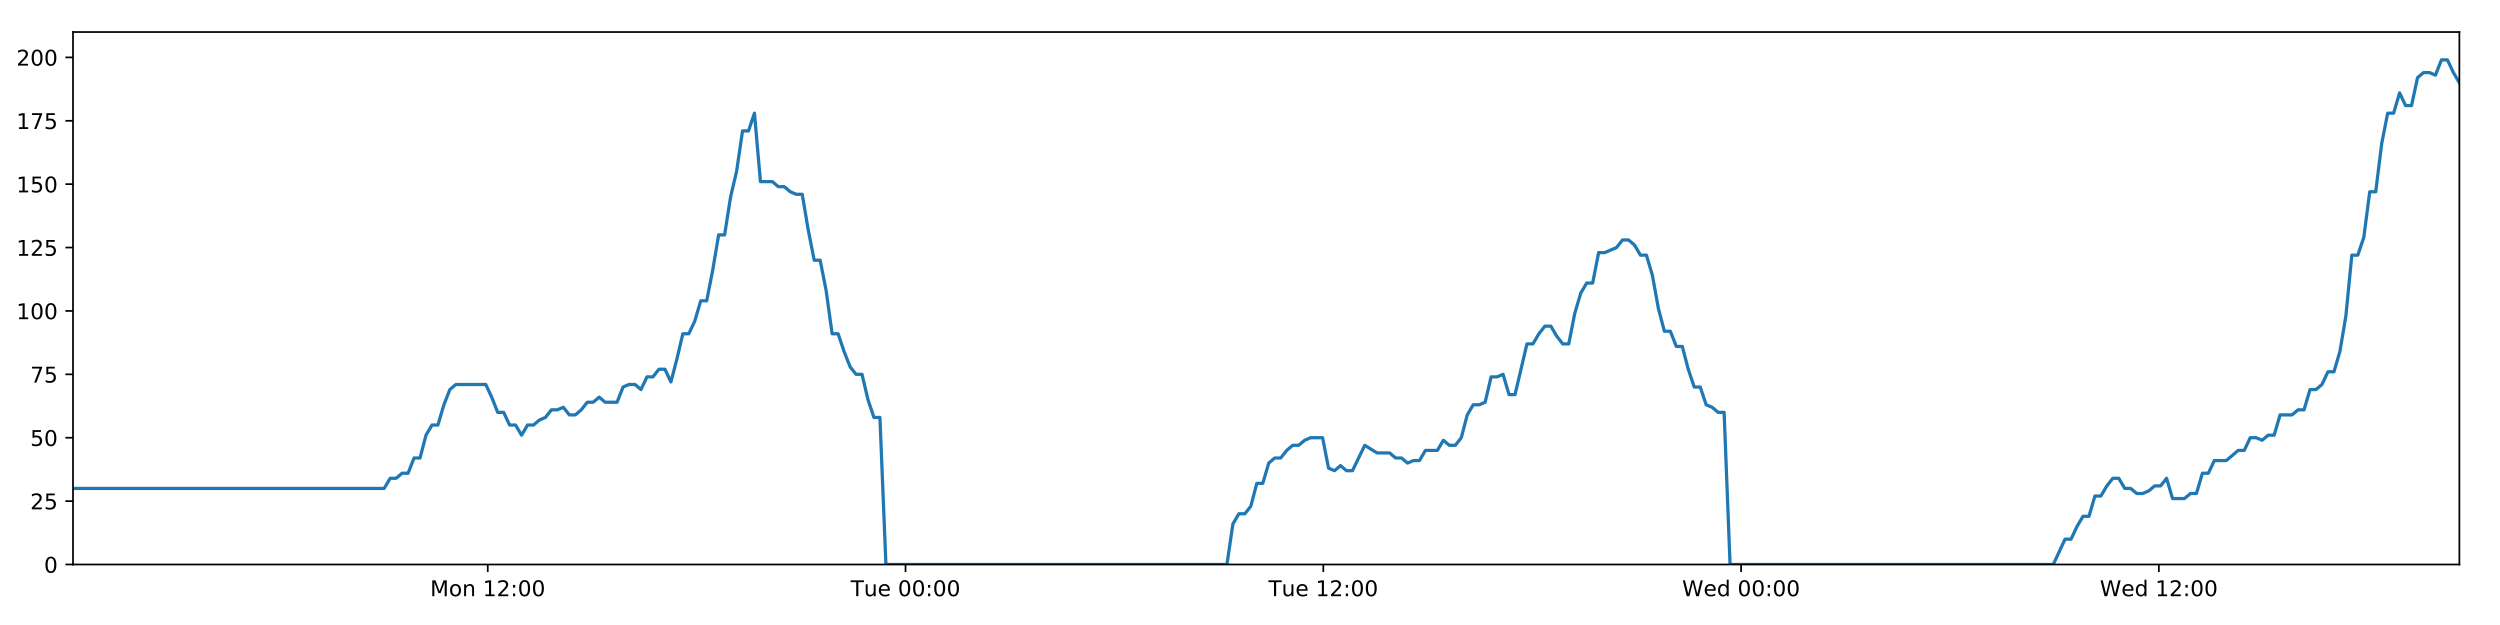
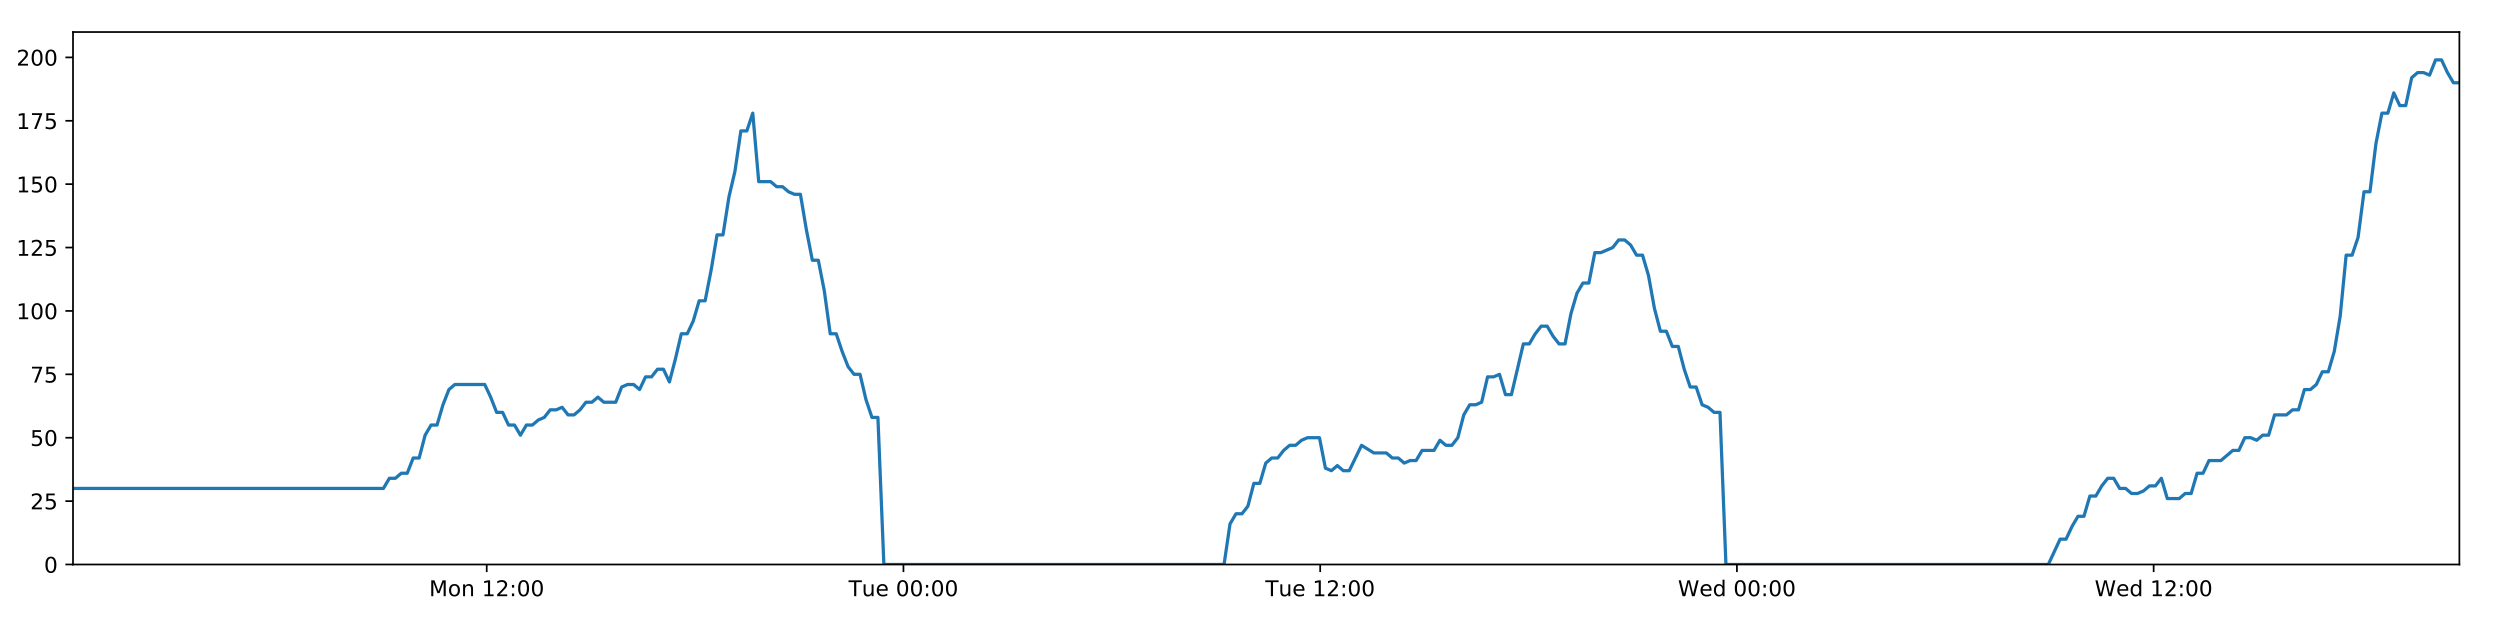
<svg xmlns="http://www.w3.org/2000/svg" xmlns:xlink="http://www.w3.org/1999/xlink" height="288pt" version="1.1" viewBox="0 0 1152 288" width="1152pt">
  <defs>
    <style type="text/css">
*{stroke-linecap:butt;stroke-linejoin:round;}
  </style>
  </defs>
  <g id="figure_1">
    <g id="patch_1">
      <path d="M 0 288  L 1152 288  L 1152 0  L 0 0  z " style="fill:#ffffff;" />
    </g>
    <g id="axes_1">
      <g id="patch_2">
        <path d="M 33.64 260.12  L 1133.28 260.12  L 1133.28 14.76  L 33.64 14.76  z " style="fill:#ffffff;" />
      </g>
      <g id="matplotlib.axis_1">
        <g id="xtick_1">
          <g id="line2d_1">
            <defs>
-               <path d="M 0 0  L 0 3.5  " id="m30fed30103" style="stroke:#000000;stroke-width:0.8;" />
-             </defs>
-             <g>
-               <use style="stroke:#000000;stroke-width:0.8;" x="224.755" xlink:href="#m30fed30103" y="260.12" />
+               <path d="M 0 0  L 0 3.5  " id="m3d681cdf8f" style="stroke:#000000;stroke-width:0.8;" />
+             </defs>
+             <g>
+               <use style="stroke:#000000;stroke-width:0.8;" x="224.278" xlink:href="#m3d681cdf8f" y="260.12" />
            </g>
          </g>
          <g id="text_1">
            <defs>
              <path d="M 9.812 72.906  L 24.516 72.906  L 43.109 23.297  L 61.812 72.906  L 76.516 72.906  L 76.516 0  L 66.891 0  L 66.891 64.016  L 48.094 14.016  L 38.188 14.016  L 19.391 64.016  L 19.391 0  L 9.812 0  z " id="DejaVuSans-77" />
              <path d="M 30.609 48.391  Q 23.391 48.391 19.188 42.75  Q 14.984 37.109 14.984 27.297  Q 14.984 17.484 19.156 11.844  Q 23.344 6.203 30.609 6.203  Q 37.797 6.203 41.984 11.859  Q 46.188 17.531 46.188 27.297  Q 46.188 37.016 41.984 42.703  Q 37.797 48.391 30.609 48.391  z M 30.609 56  Q 42.328 56 49.016 48.375  Q 55.719 40.766 55.719 27.297  Q 55.719 13.875 49.016 6.219  Q 42.328 -1.422 30.609 -1.422  Q 18.844 -1.422 12.172 6.219  Q 5.516 13.875 5.516 27.297  Q 5.516 40.766 12.172 48.375  Q 18.844 56 30.609 56  z " id="DejaVuSans-111" />
              <path d="M 54.891 33.016  L 54.891 0  L 45.906 0  L 45.906 32.719  Q 45.906 40.484 42.875 44.328  Q 39.844 48.188 33.797 48.188  Q 26.516 48.188 22.312 43.547  Q 18.109 38.922 18.109 30.906  L 18.109 0  L 9.078 0  L 9.078 54.688  L 18.109 54.688  L 18.109 46.188  Q 21.344 51.125 25.703 53.562  Q 30.078 56 35.797 56  Q 45.219 56 50.047 50.172  Q 54.891 44.344 54.891 33.016  z " id="DejaVuSans-110" />
              <path id="DejaVuSans-32" />
              <path d="M 12.406 8.297  L 28.516 8.297  L 28.516 63.922  L 10.984 60.406  L 10.984 69.391  L 28.422 72.906  L 38.281 72.906  L 38.281 8.297  L 54.391 8.297  L 54.391 0  L 12.406 0  z " id="DejaVuSans-49" />
              <path d="M 19.188 8.297  L 53.609 8.297  L 53.609 0  L 7.328 0  L 7.328 8.297  Q 12.938 14.109 22.625 23.891  Q 32.328 33.688 34.812 36.531  Q 39.547 41.844 41.422 45.531  Q 43.312 49.219 43.312 52.781  Q 43.312 58.594 39.234 62.25  Q 35.156 65.922 28.609 65.922  Q 23.969 65.922 18.812 64.312  Q 13.672 62.703 7.812 59.422  L 7.812 69.391  Q 13.766 71.781 18.938 73  Q 24.125 74.219 28.422 74.219  Q 39.75 74.219 46.484 68.547  Q 53.219 62.891 53.219 53.422  Q 53.219 48.922 51.531 44.891  Q 49.859 40.875 45.406 35.406  Q 44.188 33.984 37.641 27.219  Q 31.109 20.453 19.188 8.297  z " id="DejaVuSans-50" />
              <path d="M 11.719 12.406  L 22.016 12.406  L 22.016 0  L 11.719 0  z M 11.719 51.703  L 22.016 51.703  L 22.016 39.312  L 11.719 39.312  z " id="DejaVuSans-58" />
              <path d="M 31.781 66.406  Q 24.172 66.406 20.328 58.906  Q 16.5 51.422 16.5 36.375  Q 16.5 21.391 20.328 13.891  Q 24.172 6.391 31.781 6.391  Q 39.453 6.391 43.281 13.891  Q 47.125 21.391 47.125 36.375  Q 47.125 51.422 43.281 58.906  Q 39.453 66.406 31.781 66.406  z M 31.781 74.219  Q 44.047 74.219 50.516 64.516  Q 56.984 54.828 56.984 36.375  Q 56.984 17.969 50.516 8.266  Q 44.047 -1.422 31.781 -1.422  Q 19.531 -1.422 13.062 8.266  Q 6.594 17.969 6.594 36.375  Q 6.594 54.828 13.062 64.516  Q 19.531 74.219 31.781 74.219  z " id="DejaVuSans-48" />
            </defs>
-             <g transform="translate(198.2143 274.7184)scale(0.1 -0.1)">
+             <g transform="translate(197.7378 274.7184)scale(0.1 -0.1)">
              <use xlink:href="#DejaVuSans-77" />
              <use x="86.279" xlink:href="#DejaVuSans-111" />
              <use x="147.461" xlink:href="#DejaVuSans-110" />
              <use x="210.84" xlink:href="#DejaVuSans-32" />
              <use x="242.627" xlink:href="#DejaVuSans-49" />
              <use x="306.25" xlink:href="#DejaVuSans-50" />
              <use x="369.873" xlink:href="#DejaVuSans-58" />
              <use x="403.564" xlink:href="#DejaVuSans-48" />
              <use x="467.188" xlink:href="#DejaVuSans-48" />
            </g>
          </g>
        </g>
        <g id="xtick_2">
          <g id="line2d_2">
            <g>
-               <use style="stroke:#000000;stroke-width:0.8;" x="417.266" xlink:href="#m30fed30103" y="260.12" />
+               <use style="stroke:#000000;stroke-width:0.8;" x="416.31" xlink:href="#m3d681cdf8f" y="260.12" />
            </g>
          </g>
          <g id="text_2">
            <defs>
              <path d="M -0.297 72.906  L 61.375 72.906  L 61.375 64.594  L 35.5 64.594  L 35.5 0  L 25.594 0  L 25.594 64.594  L -0.297 64.594  z " id="DejaVuSans-84" />
              <path d="M 8.5 21.578  L 8.5 54.688  L 17.484 54.688  L 17.484 21.922  Q 17.484 14.156 20.5 10.266  Q 23.531 6.391 29.594 6.391  Q 36.859 6.391 41.078 11.031  Q 45.312 15.672 45.312 23.688  L 45.312 54.688  L 54.297 54.688  L 54.297 0  L 45.312 0  L 45.312 8.406  Q 42.047 3.422 37.719 1  Q 33.406 -1.422 27.688 -1.422  Q 18.266 -1.422 13.375 4.438  Q 8.5 10.297 8.5 21.578  z M 31.109 56  z " id="DejaVuSans-117" />
              <path d="M 56.203 29.594  L 56.203 25.203  L 14.891 25.203  Q 15.484 15.922 20.484 11.062  Q 25.484 6.203 34.422 6.203  Q 39.594 6.203 44.453 7.469  Q 49.312 8.734 54.109 11.281  L 54.109 2.781  Q 49.266 0.734 44.188 -0.344  Q 39.109 -1.422 33.891 -1.422  Q 20.797 -1.422 13.156 6.188  Q 5.516 13.812 5.516 26.812  Q 5.516 40.234 12.766 48.109  Q 20.016 56 32.328 56  Q 43.359 56 49.781 48.891  Q 56.203 41.797 56.203 29.594  z M 47.219 32.234  Q 47.125 39.594 43.094 43.984  Q 39.062 48.391 32.422 48.391  Q 24.906 48.391 20.391 44.141  Q 15.875 39.891 15.188 32.172  z " id="DejaVuSans-101" />
            </defs>
-             <g transform="translate(391.9801 274.7184)scale(0.1 -0.1)">
+             <g transform="translate(391.0237 274.7184)scale(0.1 -0.1)">
              <use xlink:href="#DejaVuSans-84" />
              <use x="60.85" xlink:href="#DejaVuSans-117" />
              <use x="124.229" xlink:href="#DejaVuSans-101" />
              <use x="185.752" xlink:href="#DejaVuSans-32" />
              <use x="217.539" xlink:href="#DejaVuSans-48" />
              <use x="281.162" xlink:href="#DejaVuSans-48" />
              <use x="344.785" xlink:href="#DejaVuSans-58" />
              <use x="378.477" xlink:href="#DejaVuSans-48" />
              <use x="442.1" xlink:href="#DejaVuSans-48" />
            </g>
          </g>
        </g>
        <g id="xtick_3">
          <g id="line2d_3">
            <g>
-               <use style="stroke:#000000;stroke-width:0.8;" x="609.777" xlink:href="#m30fed30103" y="260.12" />
+               <use style="stroke:#000000;stroke-width:0.8;" x="608.341" xlink:href="#m3d681cdf8f" y="260.12" />
            </g>
          </g>
          <g id="text_3">
-             <g transform="translate(584.4913 274.7184)scale(0.1 -0.1)">
+             <g transform="translate(583.0548 274.7184)scale(0.1 -0.1)">
              <use xlink:href="#DejaVuSans-84" />
              <use x="60.85" xlink:href="#DejaVuSans-117" />
              <use x="124.229" xlink:href="#DejaVuSans-101" />
              <use x="185.752" xlink:href="#DejaVuSans-32" />
              <use x="217.539" xlink:href="#DejaVuSans-49" />
              <use x="281.162" xlink:href="#DejaVuSans-50" />
              <use x="344.785" xlink:href="#DejaVuSans-58" />
              <use x="378.477" xlink:href="#DejaVuSans-48" />
              <use x="442.1" xlink:href="#DejaVuSans-48" />
            </g>
          </g>
        </g>
        <g id="xtick_4">
          <g id="line2d_4">
            <g>
-               <use style="stroke:#000000;stroke-width:0.8;" x="802.288" xlink:href="#m30fed30103" y="260.12" />
+               <use style="stroke:#000000;stroke-width:0.8;" x="800.372" xlink:href="#m3d681cdf8f" y="260.12" />
            </g>
          </g>
          <g id="text_4">
            <defs>
              <path d="M 3.328 72.906  L 13.281 72.906  L 28.609 11.281  L 43.891 72.906  L 54.984 72.906  L 70.312 11.281  L 85.594 72.906  L 95.609 72.906  L 77.297 0  L 64.891 0  L 49.516 63.281  L 33.984 0  L 21.578 0  z " id="DejaVuSans-87" />
              <path d="M 45.406 46.391  L 45.406 75.984  L 54.391 75.984  L 54.391 0  L 45.406 0  L 45.406 8.203  Q 42.578 3.328 38.25 0.953  Q 33.938 -1.422 27.875 -1.422  Q 17.969 -1.422 11.734 6.484  Q 5.516 14.406 5.516 27.297  Q 5.516 40.188 11.734 48.094  Q 17.969 56 27.875 56  Q 33.938 56 38.25 53.625  Q 42.578 51.266 45.406 46.391  z M 14.797 27.297  Q 14.797 17.391 18.875 11.75  Q 22.953 6.109 30.078 6.109  Q 37.203 6.109 41.297 11.75  Q 45.406 17.391 45.406 27.297  Q 45.406 37.203 41.297 42.844  Q 37.203 48.484 30.078 48.484  Q 22.953 48.484 18.875 42.844  Q 14.797 37.203 14.797 27.297  z " id="DejaVuSans-100" />
            </defs>
-             <g transform="translate(775.0993 274.7184)scale(0.1 -0.1)">
+             <g transform="translate(773.1829 274.7184)scale(0.1 -0.1)">
              <use xlink:href="#DejaVuSans-87" />
              <use x="98.799" xlink:href="#DejaVuSans-101" />
              <use x="160.322" xlink:href="#DejaVuSans-100" />
              <use x="223.799" xlink:href="#DejaVuSans-32" />
              <use x="255.586" xlink:href="#DejaVuSans-48" />
              <use x="319.209" xlink:href="#DejaVuSans-48" />
              <use x="382.832" xlink:href="#DejaVuSans-58" />
              <use x="416.523" xlink:href="#DejaVuSans-48" />
              <use x="480.146" xlink:href="#DejaVuSans-48" />
            </g>
          </g>
        </g>
        <g id="xtick_5">
          <g id="line2d_5">
            <g>
-               <use style="stroke:#000000;stroke-width:0.8;" x="994.8" xlink:href="#m30fed30103" y="260.12" />
+               <use style="stroke:#000000;stroke-width:0.8;" x="992.403" xlink:href="#m3d681cdf8f" y="260.12" />
            </g>
          </g>
          <g id="text_5">
-             <g transform="translate(967.6104 274.7184)scale(0.1 -0.1)">
+             <g transform="translate(965.214 274.7184)scale(0.1 -0.1)">
              <use xlink:href="#DejaVuSans-87" />
              <use x="98.799" xlink:href="#DejaVuSans-101" />
              <use x="160.322" xlink:href="#DejaVuSans-100" />
              <use x="223.799" xlink:href="#DejaVuSans-32" />
              <use x="255.586" xlink:href="#DejaVuSans-49" />
              <use x="319.209" xlink:href="#DejaVuSans-50" />
              <use x="382.832" xlink:href="#DejaVuSans-58" />
              <use x="416.523" xlink:href="#DejaVuSans-48" />
              <use x="480.146" xlink:href="#DejaVuSans-48" />
            </g>
          </g>
        </g>
      </g>
      <g id="matplotlib.axis_2">
        <g id="ytick_1">
          <g id="line2d_6">
            <defs>
-               <path d="M 0 0  L -3.5 0  " id="mbe81674ddd" style="stroke:#000000;stroke-width:0.8;" />
-             </defs>
-             <g>
-               <use style="stroke:#000000;stroke-width:0.8;" x="33.64" xlink:href="#mbe81674ddd" y="260.12" />
+               <path d="M 0 0  L -3.5 0  " id="m398789bd0a" style="stroke:#000000;stroke-width:0.8;" />
+             </defs>
+             <g>
+               <use style="stroke:#000000;stroke-width:0.8;" x="33.64" xlink:href="#m398789bd0a" y="260.12" />
            </g>
          </g>
          <g id="text_6">
            <g transform="translate(20.2775 263.9192)scale(0.1 -0.1)">
              <use xlink:href="#DejaVuSans-48" />
            </g>
          </g>
        </g>
        <g id="ytick_2">
          <g id="line2d_7">
            <g>
-               <use style="stroke:#000000;stroke-width:0.8;" x="33.64" xlink:href="#mbe81674ddd" y="230.91" />
+               <use style="stroke:#000000;stroke-width:0.8;" x="33.64" xlink:href="#m398789bd0a" y="230.91" />
            </g>
          </g>
          <g id="text_7">
            <defs>
              <path d="M 10.797 72.906  L 49.516 72.906  L 49.516 64.594  L 19.828 64.594  L 19.828 46.734  Q 21.969 47.469 24.109 47.828  Q 26.266 48.188 28.422 48.188  Q 40.625 48.188 47.75 41.5  Q 54.891 34.812 54.891 23.391  Q 54.891 11.625 47.562 5.094  Q 40.234 -1.422 26.906 -1.422  Q 22.312 -1.422 17.547 -0.641  Q 12.797 0.141 7.719 1.703  L 7.719 11.625  Q 12.109 9.234 16.797 8.062  Q 21.484 6.891 26.703 6.891  Q 35.156 6.891 40.078 11.328  Q 45.016 15.766 45.016 23.391  Q 45.016 31 40.078 35.438  Q 35.156 39.891 26.703 39.891  Q 22.75 39.891 18.812 39.016  Q 14.891 38.141 10.797 36.281  z " id="DejaVuSans-53" />
            </defs>
            <g transform="translate(13.915 234.7097)scale(0.1 -0.1)">
              <use xlink:href="#DejaVuSans-50" />
              <use x="63.623" xlink:href="#DejaVuSans-53" />
            </g>
          </g>
        </g>
        <g id="ytick_3">
          <g id="line2d_8">
            <g>
-               <use style="stroke:#000000;stroke-width:0.8;" x="33.64" xlink:href="#mbe81674ddd" y="201.701" />
+               <use style="stroke:#000000;stroke-width:0.8;" x="33.64" xlink:href="#m398789bd0a" y="201.701" />
            </g>
          </g>
          <g id="text_8">
            <g transform="translate(13.915 205.5002)scale(0.1 -0.1)">
              <use xlink:href="#DejaVuSans-53" />
              <use x="63.623" xlink:href="#DejaVuSans-48" />
            </g>
          </g>
        </g>
        <g id="ytick_4">
          <g id="line2d_9">
            <g>
-               <use style="stroke:#000000;stroke-width:0.8;" x="33.64" xlink:href="#mbe81674ddd" y="172.491" />
+               <use style="stroke:#000000;stroke-width:0.8;" x="33.64" xlink:href="#m398789bd0a" y="172.491" />
            </g>
          </g>
          <g id="text_9">
            <defs>
              <path d="M 8.203 72.906  L 55.078 72.906  L 55.078 68.703  L 28.609 0  L 18.312 0  L 43.219 64.594  L 8.203 64.594  z " id="DejaVuSans-55" />
            </defs>
            <g transform="translate(13.915 176.2906)scale(0.1 -0.1)">
              <use xlink:href="#DejaVuSans-55" />
              <use x="63.623" xlink:href="#DejaVuSans-53" />
            </g>
          </g>
        </g>
        <g id="ytick_5">
          <g id="line2d_10">
            <g>
-               <use style="stroke:#000000;stroke-width:0.8;" x="33.64" xlink:href="#mbe81674ddd" y="143.282" />
+               <use style="stroke:#000000;stroke-width:0.8;" x="33.64" xlink:href="#m398789bd0a" y="143.282" />
            </g>
          </g>
          <g id="text_10">
            <g transform="translate(7.5525 147.0811)scale(0.1 -0.1)">
              <use xlink:href="#DejaVuSans-49" />
              <use x="63.623" xlink:href="#DejaVuSans-48" />
              <use x="127.246" xlink:href="#DejaVuSans-48" />
            </g>
          </g>
        </g>
        <g id="ytick_6">
          <g id="line2d_11">
            <g>
-               <use style="stroke:#000000;stroke-width:0.8;" x="33.64" xlink:href="#mbe81674ddd" y="114.072" />
+               <use style="stroke:#000000;stroke-width:0.8;" x="33.64" xlink:href="#m398789bd0a" y="114.072" />
            </g>
          </g>
          <g id="text_11">
            <g transform="translate(7.5525 117.8716)scale(0.1 -0.1)">
              <use xlink:href="#DejaVuSans-49" />
              <use x="63.623" xlink:href="#DejaVuSans-50" />
              <use x="127.246" xlink:href="#DejaVuSans-53" />
            </g>
          </g>
        </g>
        <g id="ytick_7">
          <g id="line2d_12">
            <g>
-               <use style="stroke:#000000;stroke-width:0.8;" x="33.64" xlink:href="#mbe81674ddd" y="84.863" />
+               <use style="stroke:#000000;stroke-width:0.8;" x="33.64" xlink:href="#m398789bd0a" y="84.863" />
            </g>
          </g>
          <g id="text_12">
            <g transform="translate(7.5525 88.66208)scale(0.1 -0.1)">
              <use xlink:href="#DejaVuSans-49" />
              <use x="63.623" xlink:href="#DejaVuSans-53" />
              <use x="127.246" xlink:href="#DejaVuSans-48" />
            </g>
          </g>
        </g>
        <g id="ytick_8">
          <g id="line2d_13">
            <g>
-               <use style="stroke:#000000;stroke-width:0.8;" x="33.64" xlink:href="#mbe81674ddd" y="55.653" />
+               <use style="stroke:#000000;stroke-width:0.8;" x="33.64" xlink:href="#m398789bd0a" y="55.653" />
            </g>
          </g>
          <g id="text_13">
            <g transform="translate(7.5525 59.45255)scale(0.1 -0.1)">
              <use xlink:href="#DejaVuSans-49" />
              <use x="63.623" xlink:href="#DejaVuSans-55" />
              <use x="127.246" xlink:href="#DejaVuSans-53" />
            </g>
          </g>
        </g>
        <g id="ytick_9">
          <g id="line2d_14">
            <g>
-               <use style="stroke:#000000;stroke-width:0.8;" x="33.64" xlink:href="#mbe81674ddd" y="26.444" />
+               <use style="stroke:#000000;stroke-width:0.8;" x="33.64" xlink:href="#m398789bd0a" y="26.444" />
            </g>
          </g>
          <g id="text_14">
            <g transform="translate(7.5525 30.24303)scale(0.1 -0.1)">
              <use xlink:href="#DejaVuSans-50" />
              <use x="63.623" xlink:href="#DejaVuSans-48" />
              <use x="127.246" xlink:href="#DejaVuSans-48" />
            </g>
          </g>
        </g>
      </g>
      <g id="line2d_15">
-         <path clip-path="url(#pfab415ad1b)" d="M 33.64 225.069  L 177.028 225.069  L 179.786 220.395  L 182.541 220.395  L 185.295 218.058  L 188.044 218.058  L 190.793 211.048  L 193.547 211.048  L 196.297 200.533  L 199.046 195.859  L 201.797 195.859  L 204.548 186.512  L 207.297 179.502  L 210.052 177.165  L 223.829 177.165  L 226.58 183.007  L 229.336 190.017  L 232.085 190.017  L 234.834 195.859  L 237.588 195.859  L 240.338 200.533  L 243.091 195.859  L 245.844 195.859  L 248.594 193.522  L 251.344 192.354  L 254.093 188.849  L 256.842 188.849  L 259.593 187.68  L 262.347 191.186  L 265.095 191.186  L 267.851 188.849  L 270.601 185.344  L 273.35 185.344  L 276.104 183.007  L 278.854 185.344  L 284.352 185.344  L 287.106 178.333  L 289.858 177.165  L 292.613 177.165  L 295.367 179.502  L 298.122 173.66  L 300.881 173.66  L 303.637 170.155  L 306.399 170.155  L 309.153 175.997  L 311.902 165.481  L 314.652 153.797  L 317.401 153.797  L 320.15 147.955  L 322.9 138.608  L 325.649 138.608  L 328.4 124.588  L 331.153 108.23  L 333.902 108.23  L 336.658 90.705  L 339.409 79.021  L 342.158 60.327  L 344.909 60.327  L 347.658 52.148  L 350.407 83.694  L 355.909 83.694  L 358.664 86.031  L 361.414 86.031  L 364.169 88.368  L 366.921 89.536  L 369.671 89.536  L 372.424 105.894  L 375.184 119.914  L 377.935 119.914  L 380.689 133.935  L 383.444 153.797  L 386.201 153.797  L 388.952 161.976  L 391.706 168.986  L 394.456 172.491  L 397.211 172.491  L 399.967 184.175  L 402.718 192.354  L 405.468 192.354  L 408.226 260.12  L 565.368 260.12  L 568.121 241.426  L 570.877 236.752  L 573.631 236.752  L 576.383 233.247  L 579.133 222.732  L 581.886 222.732  L 584.639 213.385  L 587.394 211.048  L 590.151 211.048  L 592.913 207.543  L 595.671 205.206  L 598.426 205.206  L 601.175 202.869  L 603.936 201.701  L 609.448 201.701  L 612.196 215.722  L 614.949 216.89  L 617.704 214.553  L 620.454 216.89  L 623.206 216.89  L 628.888 205.206  L 634.566 208.711  L 640.341 208.711  L 643.089 211.048  L 645.842 211.048  L 648.591 213.385  L 651.34 212.216  L 654.095 212.216  L 656.849 207.543  L 662.351 207.543  L 665.1 202.869  L 667.856 205.206  L 670.606 205.206  L 673.357 201.701  L 676.107 191.186  L 678.858 186.512  L 681.607 186.512  L 684.357 185.344  L 687.107 173.66  L 689.862 173.66  L 692.615 172.491  L 695.369 181.838  L 698.119 181.838  L 703.622 158.471  L 706.372 158.471  L 709.127 153.797  L 711.878 150.292  L 714.628 150.292  L 717.382 154.966  L 720.134 158.471  L 722.884 158.471  L 725.64 144.45  L 728.396 135.103  L 731.147 130.43  L 733.898 130.43  L 736.649 116.409  L 739.4 116.409  L 744.91 114.072  L 747.665 110.567  L 750.421 110.567  L 753.173 112.904  L 755.927 117.578  L 758.678 117.578  L 761.433 126.925  L 764.184 142.114  L 766.938 152.629  L 769.691 152.629  L 772.44 159.639  L 775.2 159.639  L 777.949 170.155  L 780.702 178.333  L 783.457 178.333  L 786.208 186.512  L 788.963 187.68  L 791.717 190.017  L 794.467 190.017  L 797.215 260.12  L 946.135 260.12  L 951.589 248.436  L 954.338 248.436  L 957.087 242.594  L 959.838 237.921  L 962.586 237.921  L 965.337 228.574  L 968.088 228.574  L 970.838 223.9  L 973.586 220.395  L 976.337 220.395  L 979.087 225.069  L 981.839 225.069  L 984.591 227.405  L 987.347 227.405  L 990.103 226.237  L 992.858 223.9  L 995.608 223.9  L 998.359 220.395  L 1001.108 229.742  L 1006.611 229.742  L 1009.366 227.405  L 1012.119 227.405  L 1014.869 218.058  L 1017.623 218.058  L 1020.375 212.216  L 1025.879 212.216  L 1031.383 207.543  L 1034.149 207.543  L 1036.906 201.701  L 1039.665 201.701  L 1042.415 202.869  L 1045.165 200.533  L 1047.913 200.533  L 1050.662 191.186  L 1056.162 191.186  L 1058.957 188.849  L 1061.707 188.849  L 1064.456 179.502  L 1067.215 179.502  L 1069.968 177.165  L 1072.719 171.323  L 1075.475 171.323  L 1078.223 161.976  L 1080.976 145.619  L 1083.725 117.578  L 1086.476 117.578  L 1089.228 109.399  L 1091.977 88.368  L 1094.727 88.368  L 1097.485 66.169  L 1100.236 52.148  L 1102.987 52.148  L 1105.736 42.801  L 1108.486 48.643  L 1111.242 48.643  L 1113.997 35.791  L 1116.746 33.454  L 1119.5 33.454  L 1122.258 34.622  L 1125.014 27.612  L 1127.776 27.612  L 1130.525 33.454  L 1133.28 38.128  L 1133.28 38.128  " style="fill:none;stroke:#1f77b4;stroke-linecap:square;stroke-width:1.5;" />
+         <path clip-path="url(#pbc046f270d)" d="M 33.64 225.069  L 176.671 225.069  L 179.422 220.395  L 182.17 220.395  L 184.917 218.058  L 187.659 218.058  L 190.401 211.048  L 193.149 211.048  L 195.891 200.533  L 198.633 195.859  L 201.378 195.859  L 204.121 186.512  L 206.864 179.502  L 209.612 177.165  L 223.355 177.165  L 226.099 183.007  L 228.849 190.017  L 231.59 190.017  L 234.332 195.859  L 237.08 195.859  L 239.822 200.533  L 242.568 195.859  L 245.315 195.859  L 248.059 193.522  L 250.801 192.354  L 253.543 188.849  L 256.285 188.849  L 259.03 187.68  L 261.776 191.186  L 264.518 191.186  L 267.267 188.849  L 270.01 185.344  L 272.752 185.344  L 275.499 183.007  L 278.242 185.344  L 283.727 185.344  L 286.474 178.333  L 289.219 177.165  L 291.967 177.165  L 294.715 179.502  L 297.463 173.66  L 300.215 173.66  L 302.964 170.155  L 305.719 170.155  L 308.467 175.997  L 311.209 165.481  L 313.951 153.797  L 316.693 153.797  L 319.435 147.955  L 322.179 138.608  L 324.921 138.608  L 327.665 124.588  L 330.411 108.23  L 333.153 108.23  L 335.903 90.705  L 338.646 79.021  L 341.388 60.327  L 344.133 60.327  L 346.875 52.148  L 349.617 83.694  L 355.105 83.694  L 357.854 86.031  L 360.597 86.031  L 363.345 88.368  L 366.09 89.536  L 368.833 89.536  L 371.579 105.894  L 374.333 119.914  L 377.077 119.914  L 379.824 133.935  L 382.572 153.797  L 385.322 153.797  L 388.066 161.976  L 390.813 168.986  L 393.556 172.491  L 396.305 172.491  L 399.054 184.175  L 401.798 192.354  L 404.541 192.354  L 407.292 260.12  L 564.042 260.12  L 566.789 241.426  L 569.537 236.752  L 572.285 236.752  L 575.029 233.247  L 577.773 222.732  L 580.519 222.732  L 583.266 213.385  L 586.014 211.048  L 588.763 211.048  L 591.518 207.543  L 594.27 205.206  L 597.018 205.206  L 599.76 202.869  L 602.514 201.701  L 608.012 201.701  L 610.754 215.722  L 613.499 216.89  L 616.248 214.553  L 618.991 216.89  L 621.736 216.89  L 627.404 205.206  L 633.068 208.711  L 638.828 208.711  L 641.57 211.048  L 644.315 211.048  L 647.058 213.385  L 649.8 212.216  L 652.548 212.216  L 655.295 207.543  L 660.783 207.543  L 663.526 202.869  L 666.275 205.206  L 669.017 205.206  L 671.762 201.701  L 674.506 191.186  L 677.249 186.512  L 679.991 186.512  L 682.734 185.344  L 685.477 173.66  L 688.226 173.66  L 690.972 172.491  L 693.72 181.838  L 696.463 181.838  L 701.951 158.471  L 704.695 158.471  L 707.443 153.797  L 710.187 150.292  L 712.93 150.292  L 715.677 154.966  L 718.422 158.471  L 721.166 158.471  L 723.914 144.45  L 726.663 135.103  L 729.408 130.43  L 732.152 130.43  L 734.896 116.409  L 737.64 116.409  L 743.136 114.072  L 745.884 110.567  L 748.634 110.567  L 751.379 112.904  L 754.127 117.578  L 756.87 117.578  L 759.619 126.925  L 762.363 142.114  L 765.109 152.629  L 767.856 152.629  L 770.598 159.639  L 773.351 159.639  L 776.093 170.155  L 778.84 178.333  L 781.588 178.333  L 784.331 186.512  L 787.08 187.68  L 789.827 190.017  L 792.57 190.017  L 795.311 260.12  L 943.86 260.12  L 949.3 248.436  L 952.042 248.436  L 954.785 242.594  L 957.528 237.921  L 960.27 237.921  L 963.014 228.574  L 965.758 228.574  L 968.501 223.9  L 971.243 220.395  L 973.987 220.395  L 976.73 225.069  L 979.475 225.069  L 982.22 227.405  L 984.969 227.405  L 987.718 226.237  L 990.467 223.9  L 993.209 223.9  L 995.953 220.395  L 998.696 229.742  L 1004.185 229.742  L 1006.933 227.405  L 1009.679 227.405  L 1012.422 218.058  L 1015.169 218.058  L 1017.915 212.216  L 1023.405 212.216  L 1028.895 207.543  L 1031.655 207.543  L 1034.405 201.701  L 1037.157 201.701  L 1039.9 202.869  L 1042.643 200.533  L 1045.384 200.533  L 1048.126 191.186  L 1053.613 191.186  L 1056.4 188.849  L 1059.144 188.849  L 1061.886 179.502  L 1064.638 179.502  L 1067.384 177.165  L 1070.128 171.323  L 1072.877 171.323  L 1075.619 161.976  L 1078.365 145.619  L 1081.107 117.578  L 1083.851 117.578  L 1086.596 109.399  L 1089.338 88.368  L 1092.082 88.368  L 1094.832 66.169  L 1097.577 52.148  L 1100.321 52.148  L 1103.063 42.801  L 1105.806 48.643  L 1108.555 48.643  L 1111.303 35.791  L 1114.045 33.454  L 1116.793 33.454  L 1119.544 34.622  L 1122.293 27.612  L 1125.048 27.612  L 1127.79 33.454  L 1130.538 38.128  L 1133.28 38.128  L 1133.28 38.128  " style="fill:none;stroke:#1f77b4;stroke-linecap:square;stroke-width:1.5;" />
      </g>
      <g id="patch_3">
        <path d="M 33.64 260.12  L 33.64 14.76  " style="fill:none;stroke:#000000;stroke-linecap:square;stroke-linejoin:miter;stroke-width:0.8;" />
      </g>
      <g id="patch_4">
        <path d="M 1133.28 260.12  L 1133.28 14.76  " style="fill:none;stroke:#000000;stroke-linecap:square;stroke-linejoin:miter;stroke-width:0.8;" />
      </g>
      <g id="patch_5">
        <path d="M 33.64 260.12  L 1133.28 260.12  " style="fill:none;stroke:#000000;stroke-linecap:square;stroke-linejoin:miter;stroke-width:0.8;" />
      </g>
      <g id="patch_6">
        <path d="M 33.64 14.76  L 1133.28 14.76  " style="fill:none;stroke:#000000;stroke-linecap:square;stroke-linejoin:miter;stroke-width:0.8;" />
      </g>
    </g>
  </g>
  <defs>
-     <clipPath id="pfab415ad1b">
+     <clipPath id="pbc046f270d">
      <rect height="245.36" width="1099.64" x="33.64" y="14.76" />
    </clipPath>
  </defs>
</svg>
